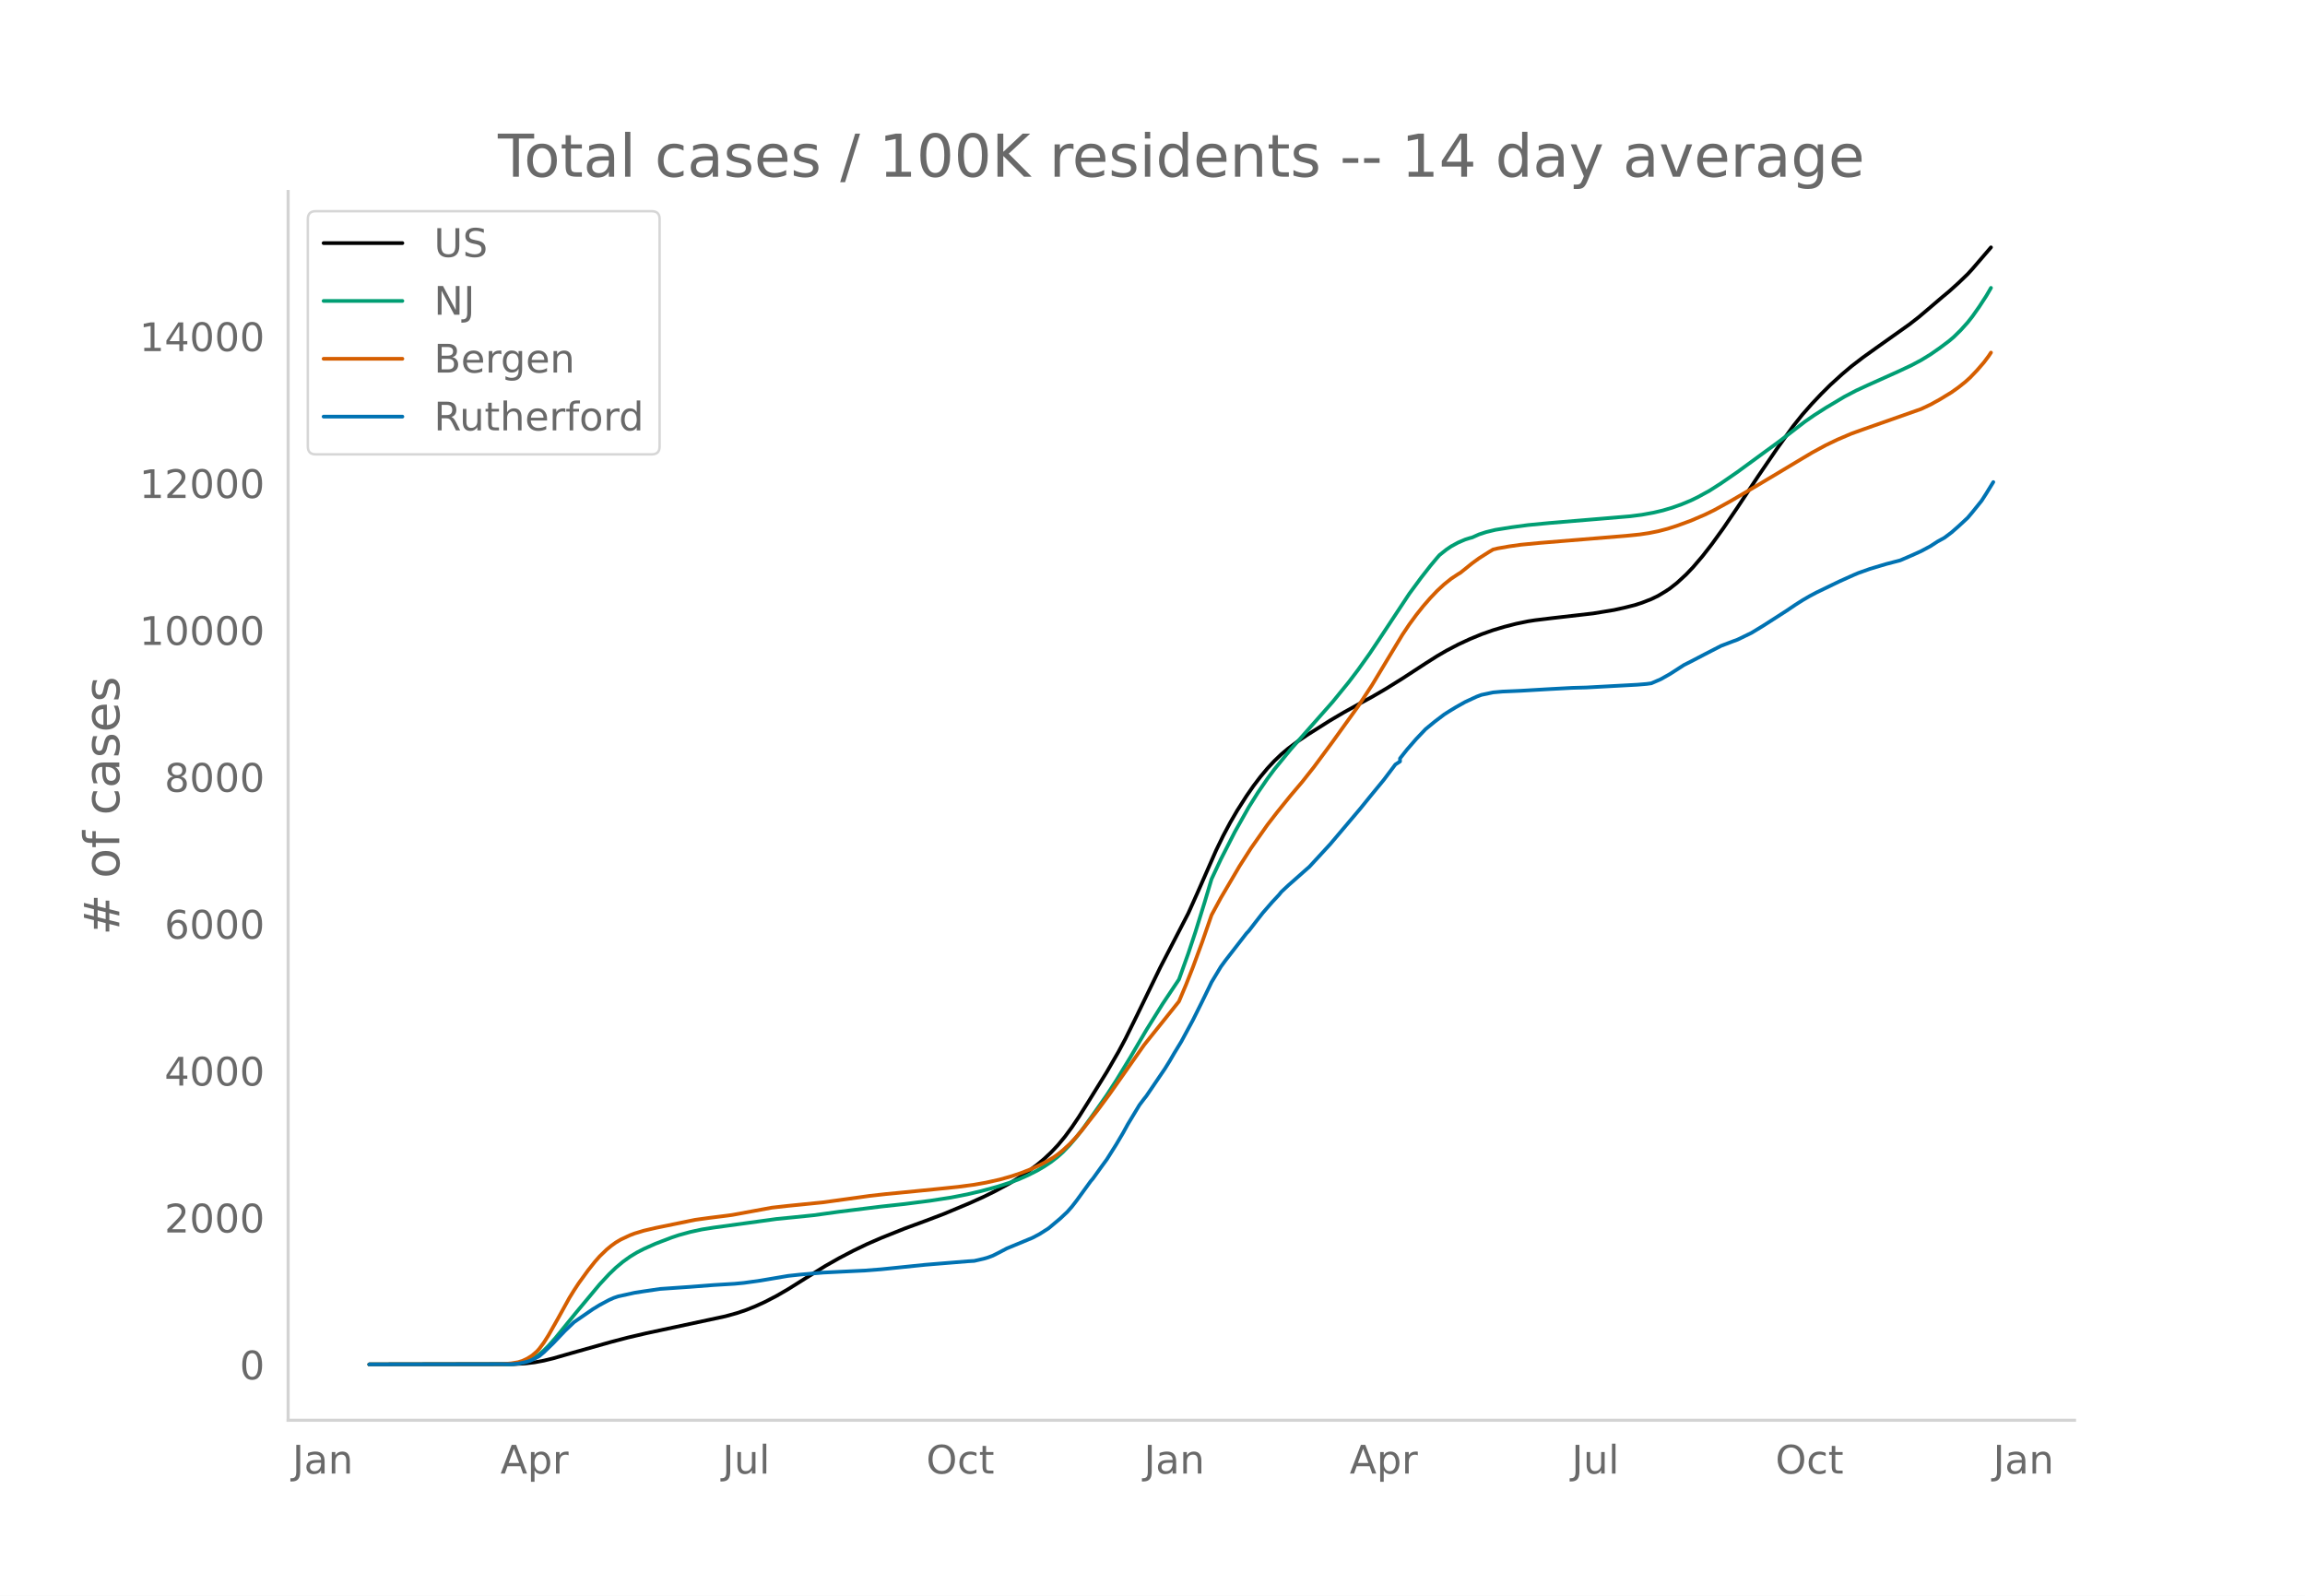
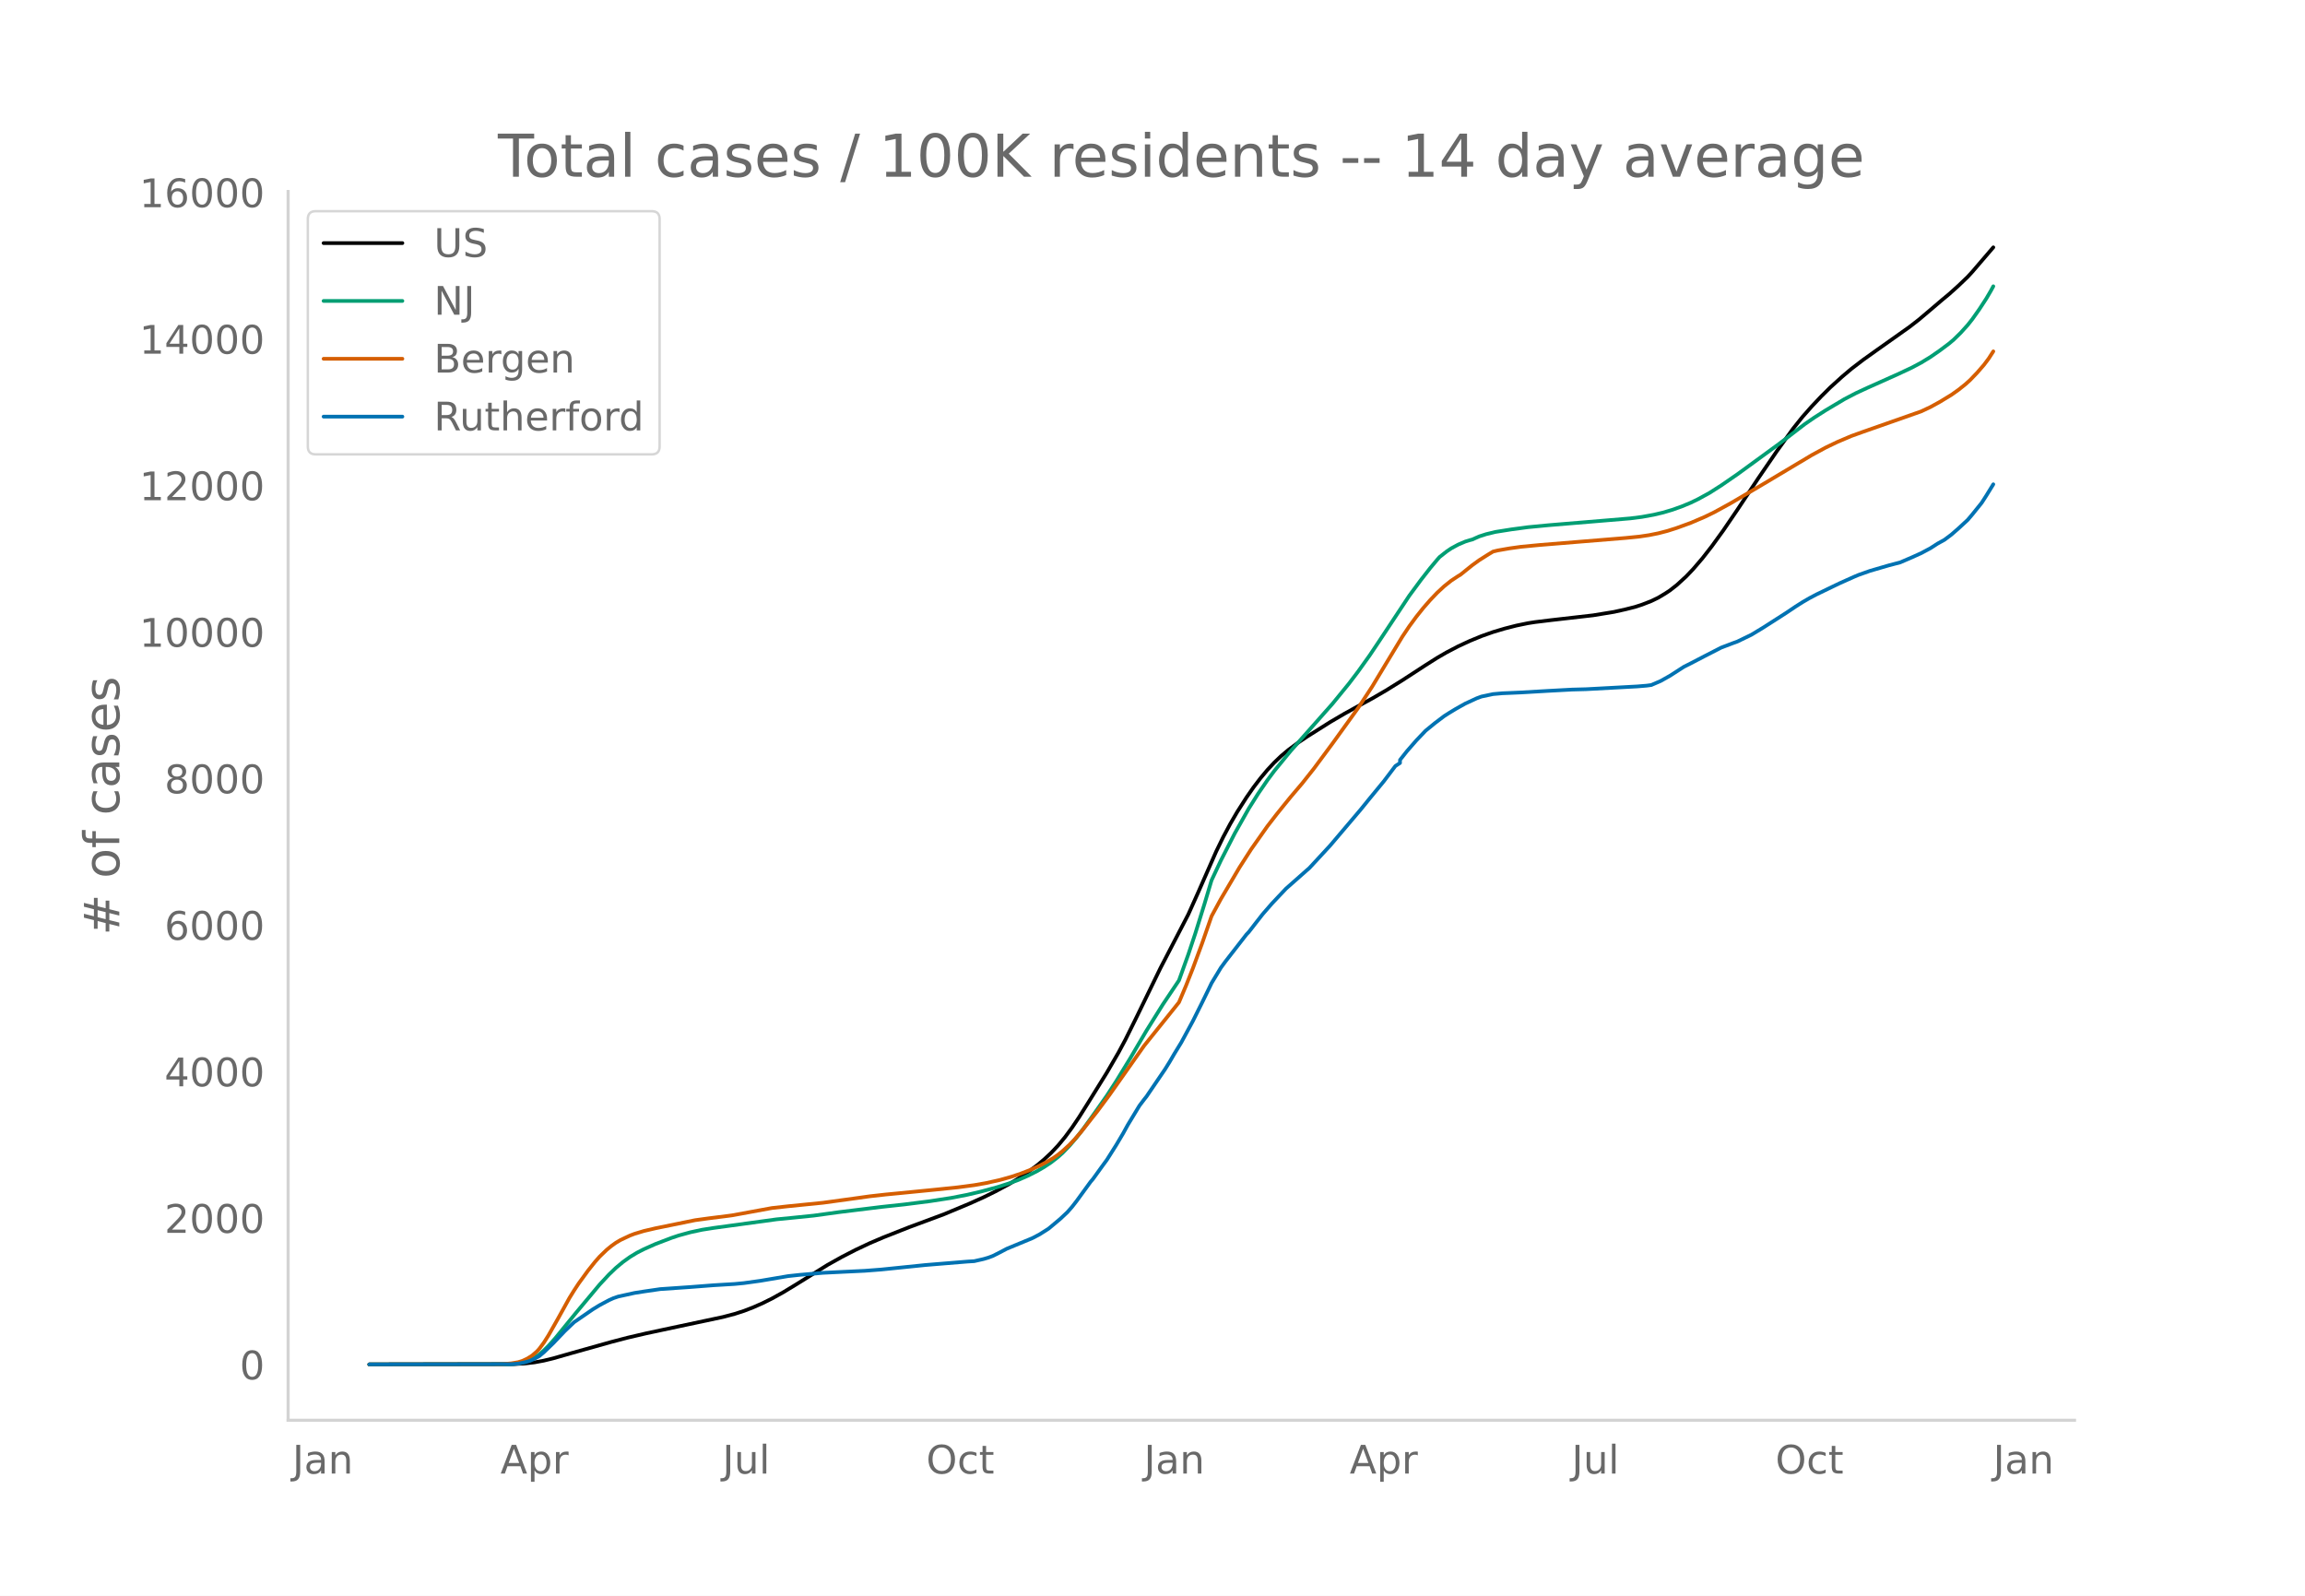
<svg xmlns="http://www.w3.org/2000/svg" xmlns:xlink="http://www.w3.org/1999/xlink" height="864" viewBox="0 0 936 648" width="1248">
  <defs>
    <style>*{stroke-linecap:butt;stroke-linejoin:round}</style>
  </defs>
  <g id="figure_1">
    <path d="M0 648h936V0H0z" style="fill:#fff" id="patch_1" />
    <g id="axes_1">
      <path d="M117 576.72h725.4V77.76H117z" style="fill:none" id="patch_2" />
-       <path clip-path="url(#pc8bd823b6a)" d="m149.973 554.04 58.576-.106 4.724-.276 3.779-.447 3.779-.704 3.78-.918 7.557-2.168 16.062-4.523 6.613-1.731 7.558-1.765 12.282-2.633 19.84-4.253 4.725-1.308 3.779-1.276 3.779-1.524 3.779-1.722 4.724-2.448 4.724-2.737 6.613-4.149 8.503-5.284 5.669-3.216 5.668-2.965 5.67-2.731 5.668-2.465 9.448-3.792 8.502-3.12 7.559-2.869 10.392-4.35 5.669-2.556 4.724-2.326 5.668-3.055 3.78-2.285 3.779-2.52 3.779-2.817 2.834-2.375 2.834-2.652 2.835-3.006 2.834-3.437 2.834-3.837 2.835-4.21 3.779-6.017 7.558-12.216 4.724-8.157 2.834-5.309 4.724-9.567 9.448-19.465 11.337-21.897 3.78-8.431 7.558-17.216 2.834-5.834 2.834-5.323 2.835-4.883 3.779-5.92 2.834-4.086 2.834-3.73 2.835-3.4 2.834-3.051 2.834-2.703 2.835-2.38 3.779-2.825 3.779-2.562 9.448-5.972 5.668-3.334 6.614-3.67 4.724-2.57 5.668-3.305 6.614-4.123 9.448-6.161 4.724-3 3.779-2.192 4.723-2.476 4.724-2.196 4.724-1.949 4.724-1.673 4.724-1.412 4.724-1.21 4.724-.976 2.834-.445 6.614-.807 17.006-1.951 8.503-1.394 4.723-1.058 3.78-.959 2.834-.922 3.779-1.47 2.834-1.377 2.835-1.703 1.89-1.249 2.834-2.228 3.779-3.469 2.834-2.983 3.78-4.424 3.778-4.853 4.724-6.535 5.669-8.347 8.503-12.839 7.558-11.058 6.613-9.196 3.78-4.735 3.779-4.285 3.779-4 3.779-3.756 4.724-4.293 3.779-3.2 4.724-3.628 5.668-4.058 13.227-9.395 3.78-2.947 4.723-4.008 4.724-4.036 2.835-2.355 3.779-3.408 3.779-3.632 1.89-2.065 7.557-8.785h0" style="fill:none;stroke:#000;stroke-linecap:round;stroke-width:1.5" id="line2d_1" />
-       <path clip-path="url(#pc8bd823b6a)" d="m149.973 554.04 56.686-.1 2.835-.2 1.89-.27 1.889-.476 1.89-.713 1.889-.966 1.89-1.291 1.889-1.64 1.89-1.895 2.834-3.189 4.724-5.812 3.779-4.638 9.448-11.324 3.779-4.072 2.834-2.727 2.834-2.362 2.835-2.042 2.834-1.728 2.834-1.457 4.724-2.112 6.614-2.528 2.834-.948 4.724-1.299 4.724-1.019 4.724-.746 25.509-3.5 6.613-.649 8.503-.867 10.393-1.433 17.006-2.096 9.448-1.025 10.392-1.326 8.503-1.313 6.613-1.29 5.67-1.336 6.613-1.794 4.723-1.53 3.78-1.398 3.779-1.667 3.779-1.9 2.834-1.65 2.834-1.88 2.835-2.208 1.89-1.697 2.834-2.947 2.834-3.33 2.834-3.69 4.724-6.595 4.724-6.742 3.78-5.836 5.668-9.3 6.613-11.27 6.614-10.614 6.613-9.898 3.78-10.548 2.834-8.513 3.779-12.187 2.834-9.499 3.78-8.047 5.668-11.096 5.669-10.07 3.779-6.016 3.779-5.513 2.834-3.816 6.614-8.089 17.006-19.243 6.613-8.122 3.78-4.986 4.723-6.618 3.78-5.661 12.281-18.592 4.724-6.418 3.78-4.849 2.834-3.388.944-1.065 2.835-2.246 1.89-1.281 2.833-1.54 2.835-1.215 1.89-.596.944-.24 2.834-1.265 2.835-.922 3.779-.919 6.613-1.049 6.614-.886 8.503-.817 22.674-1.888 10.393-.875 4.724-.607 4.724-.862 3.779-.891 3.779-1.12 3.78-1.346 3.778-1.57 2.835-1.378 4.723-2.589 4.724-3.022 6.614-4.566 17.006-12.438 10.392-8.004 3.78-2.616 4.723-3.018 7.559-4.51 4.723-2.472 4.724-2.192 12.282-5.51 5.67-2.669 3.778-2.014 3.78-2.315 3.778-2.628 3.78-2.838 1.89-1.604 2.833-2.788 2.835-3.15 1.89-2.397 2.834-4.024 2.834-4.356 1.89-3.239h0" style="fill:none;stroke:#009e73;stroke-linecap:round;stroke-width:1.5" id="line2d_2" />
-       <path clip-path="url(#pc8bd823b6a)" d="m149.973 554.04 53.852-.093 3.78-.33 2.833-.481 1.89-.613 1.89-.901 1.89-1.2 1.889-1.636.944-1.034 1.89-2.543 1.89-2.99 3.779-6.66 4.724-8.547 1.89-3.063 1.889-2.88 3.779-5.204 2.834-3.558 1.89-2.153 2.834-2.738 1.89-1.558 1.89-1.357 1.889-1.121 3.779-1.781 1.89-.725 3.778-1.14 4.724-1.107 16.062-3.291 5.668-.78 7.558-.95 1.89-.262 16.061-2.952 6.614-.735 14.171-1.424 14.172-1.955 4.724-.665 6.613-.741 4.724-.454 15.117-1.494 9.447-.976 6.614-.882 4.724-.833 5.668-1.265 4.724-1.331 3.78-1.27 3.778-1.47 3.78-1.72 2.834-1.47 2.834-1.687 1.89-1.337 1.89-1.523 2.834-2.602 1.89-1.978 2.834-3.265 6.613-8.448 4.724-6.378 14.172-20.147 10.392-12.977 3.78-4.735 2.834-6.726 2.834-7.175 3.779-10.268 3.78-10.898 3.778-6.971 7.558-12.85 4.724-7.385 6.614-9.4 3.779-4.903 2.834-3.53 2.835-3.496 4.723-5.576 4.724-5.986 7.559-10.22 10.392-14.438 5.669-8.648 5.668-9.42 6.614-10.958 2.834-4.243 2.835-3.867 2.834-3.564 2.834-3.257 2.835-2.972 2.834-2.63 2.834-2.268 2.834-1.875.945-.564 4.724-3.808 2.834-2.066 3.78-2.394 1.89-1.133 1.889-.46 4.724-.832 4.723-.66 7.559-.725 34.956-2.866 5.67-.573 3.778-.564 3.78-.757 3.778-.981 3.78-1.211 5.668-2.074 5.669-2.432 3.779-1.843 6.613-3.632 11.338-6.674 11.337-6.775 10.393-6.223 5.668-3.077 4.724-2.271 5.669-2.42 4.724-1.702 23.62-8.314 3.778-1.781 3.78-2.087 4.723-2.88 2.835-2.015 2.834-2.257 1.89-1.708 2.834-2.957 2.834-3.274 1.89-2.526.944-1.417h0" style="fill:none;stroke:#d55e00;stroke-linecap:round;stroke-width:1.5" id="line2d_3" />
-       <path clip-path="url(#pc8bd823b6a)" d="m149.973 554.04 57.631-.105 2.834-.21 2.835-.581 1.89-.547 1.889-.873 1.89-1.024 1.889-1.583 3.78-3.655 4.723-4.982 3.78-3.608 7.557-5.214 2.835-1.734 3.779-2.025 1.89-.85 1.889-.64 6.613-1.455 3.78-.594 6.613-.966 12.282-.85 9.448-.733 8.503-.512 3.779-.36 6.613-.92 11.338-1.92 4.724-.513 9.447-.826 8.503-.42 8.503-.406 6.614-.513 6.613-.675 11.337-1.164 17.006-1.396 2.835-.175 3.779-.861 1.89-.559 1.889-.71 2.834-1.431 2.835-1.502 10.392-4.306 2.835-1.49 2.834-1.793.945-.616 4.724-3.97 2.834-2.665 1.89-2.153 1.889-2.433 5.669-7.81.944-1.105 3.78-5.25 1.89-2.583 3.778-5.994 2.835-4.796 1.89-3.445 4.723-7.821 1.89-2.503.944-1.187 7.559-11.127 1.89-3.05 1.889-3.247 2.834-4.644 4.724-8.752 3.779-7.59 2.834-5.819.945-1.978 3.78-6.262 1.889-2.584 8.503-10.964.945-.99 2.834-3.666 2.834-3.631 3.78-4.353 2.834-3.038.944-1.176 2.835-2.653 7.558-6.681.945-.815 8.503-9.218 10.392-12.28 1.89-2.234 3.779-4.667 5.669-6.902 4.724-6.262 1.89-1.234v-1.245l2.833-3.585 3.78-4.342 3.779-3.968 3.779-3.096 3.779-2.864 1.89-1.21 2.834-1.723 3.779-2.13 4.724-2.188 1.89-.698 4.723-1.001 3.78-.338 2.834-.116 4.723-.21 11.338-.663 9.448-.512 5.668-.151 20.785-1.13 3.78-.314 1.889-.256 3.78-1.63 3.778-2.13 5.669-3.654 2.834-1.431 5.669-2.957 6.613-3.41 4.724-1.804 1.89-.687 5.668-2.747 4.724-2.863 9.448-6.064 3.78-2.549 2.834-1.804 2.834-1.653 2.834-1.501 6.614-3.2 2.834-1.363 5.669-2.549 1.89-.803 4.723-1.676 6.614-1.978 5.668-1.479 4.724-2.036 3.78-1.711 3.778-2.026 2.835-1.839 2.834-1.57 2.834-2.13 2.835-2.48 3.779-3.503 1.89-2.235 3.778-4.702 1.89-2.945 2.834-4.609h0" style="fill:none;stroke:#0072b2;stroke-linecap:round;stroke-width:1.5" id="line2d_4" />
+       <path clip-path="url(#p169f6a95e0)" d="m149.973 554.04 58.576-.105 4.724-.276 3.779-.446 3.779-.702 3.78-.916 7.557-2.163 16.062-4.51 6.613-1.728 7.558-1.76 13.227-2.824 17.95-3.816 4.725-1.25 3.779-1.216 3.779-1.461 3.78-1.669 3.778-1.875 4.724-2.624 4.724-2.865 13.227-8.218 5.669-3.166 5.668-2.919 5.669-2.678 5.669-2.42 10.392-4.103 14.172-5.266 10.392-4.34 5.669-2.548 4.724-2.32 5.668-3.048 3.78-2.28 3.779-2.514 3.779-2.808 2.834-2.37 2.834-2.645 2.835-2.999 2.834-3.428 2.834-3.827 2.835-4.2 3.779-6.001 7.558-12.185 4.724-8.137 2.834-5.295 4.724-9.543 9.448-19.417 11.337-21.842 3.78-8.41 7.558-17.171 2.834-5.82 2.834-5.309 2.835-4.871 3.779-5.905 2.834-4.076 2.834-3.72 2.835-3.391 2.834-3.044 2.834-2.696 2.835-2.375 3.779-2.817 3.779-2.556 9.448-5.957 5.668-3.325 6.614-3.662 4.724-2.563 5.668-3.296 6.614-4.112 9.448-6.147 4.724-2.992 3.779-2.186 4.723-2.47 4.724-2.19 4.724-1.944 4.724-1.669 4.724-1.408 4.724-1.208 4.724-.973 2.834-.444 6.614-.805 17.006-1.946 8.503-1.39 4.723-1.056 3.78-.956 2.834-.92 3.779-1.466 2.834-1.374 2.835-1.699 1.89-1.245 2.834-2.223 3.779-3.46 2.834-2.976 3.78-4.412 3.778-4.84 4.724-6.52 5.669-8.326 8.503-12.806 7.558-11.03 6.613-9.174 3.78-4.722 3.779-4.274 3.779-3.99 3.779-3.747 4.724-4.282 3.779-3.192 4.724-3.619 5.668-4.047 13.227-9.372 3.78-2.94 4.723-3.997 4.724-4.026 2.835-2.35 3.779-3.398 3.779-3.623 1.89-2.06 8.502-9.907h0" style="fill:none;stroke:#000;stroke-linecap:round;stroke-width:1.5" id="line2d_1" />
+       <path clip-path="url(#p169f6a95e0)" d="m149.973 554.04 56.686-.1 2.835-.2 1.89-.269 1.889-.474 1.89-.712 1.889-.963 1.89-1.288 1.889-1.636 1.89-1.89 2.834-3.18 4.724-5.798 3.779-4.627 9.448-11.295 3.779-4.062 2.834-2.72 2.834-2.356 2.835-2.037 2.834-1.724 2.834-1.453 4.724-2.106 6.614-2.522 2.834-.946 4.724-1.295 4.724-1.017 4.724-.744 25.509-3.492 6.613-.646 8.503-.865 10.393-1.43 17.006-2.09 9.448-1.023 10.392-1.322 8.503-1.31 6.613-1.287 5.67-1.333 6.613-1.789 4.723-1.525 3.78-1.395 3.779-1.663 3.779-1.895 2.834-1.647 2.834-1.875 2.835-2.203 1.89-1.692 2.834-2.94 2.834-3.321 2.834-3.68 4.724-6.58 4.724-6.724 3.78-5.821 5.668-9.277 6.613-11.241 6.614-10.587 6.613-9.874 3.78-10.521 2.834-8.491 3.779-12.157 2.834-9.475 3.78-8.027 5.668-11.067 5.669-10.046 3.779-6 3.779-5.499 2.834-3.807 6.614-8.068 17.006-19.194 6.613-8.102 3.78-4.973 4.723-6.602 3.78-5.647 12.281-18.545 4.724-6.401 3.78-4.837 2.834-3.38.944-1.062 2.835-2.24 1.89-1.278 2.833-1.537 2.835-1.212 1.89-.594.944-.24 2.834-1.261 2.835-.92 3.779-.916 6.613-1.047 6.614-.884 8.503-.814 22.674-1.884 10.393-.872 4.724-.606 4.724-.86 3.779-.889 3.779-1.117 3.78-1.342 3.778-1.567 2.835-1.374 4.723-2.582 4.724-3.014 6.614-4.555 17.006-12.407 10.392-7.984 3.78-2.61 4.723-3.01 7.559-4.499 4.723-2.465 4.724-2.186 12.282-5.497 5.67-2.662 3.778-2.008 3.78-2.31 3.778-2.62 3.78-2.832 1.89-1.6 2.833-2.781 2.835-3.141 1.89-2.392 2.834-4.014 2.834-4.344 1.89-3.231.944-1.747h0" style="fill:none;stroke:#009e73;stroke-linecap:round;stroke-width:1.5" id="line2d_2" />
+       <path clip-path="url(#p169f6a95e0)" d="m149.973 554.04 53.852-.093 3.78-.33 2.833-.48 1.89-.61 1.89-.9 1.89-1.195 1.889-1.633.944-1.031 1.89-2.537 1.89-2.983 3.779-6.642 4.724-8.526 1.89-3.055 1.889-2.872 3.779-5.192 2.834-3.549 1.89-2.148 2.834-2.73 1.89-1.554 1.89-1.354 1.889-1.118 3.779-1.777 1.89-.723 3.778-1.138 4.724-1.104 16.062-3.282 5.668-.778 7.558-.948 1.89-.26 16.061-2.946 6.614-.733 14.171-1.42 14.172-1.95 4.724-.664 6.613-.739 4.724-.452 15.117-1.49 9.447-.975 6.614-.88 4.724-.83 5.668-1.262 4.724-1.328 3.78-1.267 3.778-1.465 3.78-1.717 2.834-1.466 2.834-1.683 1.89-1.333 1.89-1.519 2.834-2.595 1.89-1.974 2.834-3.256 6.613-8.427 4.724-6.362 14.172-20.096 10.392-12.944 3.78-4.724 2.834-6.708 2.834-7.157 3.779-10.242 3.78-10.87 3.778-6.955 7.558-12.816 4.724-7.368 6.614-9.376 3.779-4.89 2.834-3.52 2.835-3.489 4.723-5.562 4.724-5.97 7.559-10.195 10.392-14.4 5.669-8.627 5.668-9.396 6.614-10.931 2.834-4.232 2.835-3.857 2.834-3.555 2.834-3.25 2.835-2.964 2.834-2.624 2.834-2.261 2.834-1.87.945-.564 4.724-3.798 2.834-2.06 3.78-2.389 1.89-1.13 1.889-.458 4.724-.83 4.723-.658 7.559-.724 34.956-2.859 5.67-.571 3.778-.563 3.78-.755 3.778-.978 3.78-1.209 5.668-2.068 5.669-2.426 3.779-1.839 6.613-3.622 11.338-6.657L725.342 191l10.393-6.207 5.668-3.07 4.724-2.265 5.669-2.413 4.724-1.699 23.62-8.293 3.778-1.776 3.78-2.082 4.723-2.872 2.835-2.01 2.834-2.252 1.89-1.704 2.834-2.95 2.834-3.265 1.89-2.52 1.89-2.943h0" style="fill:none;stroke:#d55e00;stroke-linecap:round;stroke-width:1.5" id="line2d_3" />
+       <path clip-path="url(#p169f6a95e0)" d="m149.973 554.04 57.631-.104 2.834-.21 2.835-.58 1.89-.546 1.889-.87 1.89-1.022 1.889-1.579 3.78-3.645 4.723-4.97 3.78-3.598 7.557-5.202 2.835-1.73 3.779-2.02 1.89-.847 1.889-.639 6.613-1.45 3.78-.593 6.613-.964 12.282-.847 9.448-.731 8.503-.511 3.779-.36 6.613-.917 11.338-1.916 4.724-.51 9.447-.825 8.503-.418 8.503-.406 6.614-.511 6.613-.674 11.337-1.16 17.006-1.394 2.835-.174 3.779-.859 1.89-.557 1.889-.708 2.834-1.428 2.835-1.498 10.392-4.296 2.835-1.486 2.834-1.788.945-.615 4.724-3.959 2.834-2.659 1.89-2.147 1.889-2.427 5.669-7.79.944-1.103 3.78-5.236 1.89-2.577 3.778-5.98 2.835-4.783 1.89-3.436 4.723-7.802 1.89-2.496.944-1.184 7.559-11.099 1.89-3.042 1.889-3.239 2.834-4.632 4.724-8.73 3.779-7.57 2.834-5.805.945-1.974 3.78-6.246 1.889-2.577 8.503-10.937.945-.987 2.834-3.657 2.834-3.622 3.78-4.342 5.668-6.002 8.503-7.512.945-.812 8.503-9.195 10.392-12.249 1.89-2.229 3.779-4.655 5.669-6.885 4.724-6.246 1.89-1.23v-1.243l2.833-3.576 3.78-4.33 3.779-3.959 3.779-3.088 3.779-2.856 1.89-1.208 2.834-1.718 3.779-2.124 4.724-2.183 1.89-.697 4.723-.998 3.78-.337 2.834-.116 4.723-.209 11.338-.662 9.448-.51 5.668-.151 20.785-1.126 3.78-.314 1.889-.255 3.78-1.626 3.778-2.124 5.669-3.646 2.834-1.428 5.669-2.949 6.613-3.401 4.724-1.8 1.89-.685 5.668-2.74 4.724-2.856 9.448-6.048 3.78-2.543 2.834-1.8 2.834-1.648 2.834-1.498 6.614-3.192 2.834-1.359 5.669-2.542 1.89-.801 4.723-1.672 7.558-2.206 4.724-1.242 4.724-2.032 3.78-1.707 3.778-2.02 2.835-1.834 2.834-1.567 2.834-2.125 2.835-2.473 3.779-3.494 1.89-2.23 3.778-4.69 1.89-2.937 2.834-4.598h0" style="fill:none;stroke:#0072b2;stroke-linecap:round;stroke-width:1.5" id="line2d_4" />
      <path d="M117 576.72V77.76" style="fill:none;stroke:#d3d3d3;stroke-linecap:square;stroke-linejoin:miter;stroke-width:1.25" id="patch_3" />
      <path d="M117 576.72h725.4" style="fill:none;stroke:#d3d3d3;stroke-linecap:square;stroke-linejoin:miter;stroke-width:1.25" id="patch_4" />
      <g id="matplotlib.axis_1">
        <g id="xtick_1">
          <g style="fill:#696969" transform="matrix(.16 0 0 -.16 118.745 598.378)" id="text_1">
            <defs>
              <path d="M9.813 72.906h9.859V5.078q0-13.187-5-19.14-5-5.954-16.094-5.954h-3.75v8.297h3.078q6.531 0 9.219 3.672Q9.813-4.39 9.813 5.078z" id="DejaVuSans-74" />
              <path d="M34.281 27.484q-10.89 0-15.093-2.484-4.204-2.484-4.204-8.5 0-4.781 3.157-7.594 3.156-2.797 8.562-2.797 7.485 0 12 5.297 4.516 5.297 4.516 14.078v2zm17.922 3.72V0H43.22v8.297Q40.14 3.328 35.547.953q-4.594-2.375-11.234-2.375-8.391 0-13.36 4.719Q6 8.016 6 15.922q0 9.219 6.172 13.906 6.187 4.688 18.437 4.688h12.61v.89q0 6.203-4.078 9.594-4.078 3.39-11.453 3.39-4.688 0-9.141-1.124-4.438-1.125-8.531-3.375v8.312q4.921 1.906 9.562 2.844 4.64.953 9.031.953 11.875 0 17.735-6.156 5.86-6.14 5.86-18.64z" id="DejaVuSans-97" />
              <path d="M54.89 33.016V0h-8.984v32.719q0 7.765-3.031 11.61-3.031 3.858-9.078 3.858-7.281 0-11.484-4.64-4.204-4.625-4.204-12.64V0H9.08v54.688h9.03v-8.5q3.235 4.937 7.594 7.374Q30.078 56 35.797 56q9.422 0 14.25-5.828 4.844-5.828 4.844-17.156z" id="DejaVuSans-110" />
            </defs>
            <use xlink:href="#DejaVuSans-74" />
            <use x="29.492" xlink:href="#DejaVuSans-97" />
            <use x="90.771" xlink:href="#DejaVuSans-110" />
          </g>
        </g>
        <g id="xtick_2">
          <g style="fill:#696969" transform="matrix(.16 0 0 -.16 203.212 598.378)" id="text_2">
            <defs>
              <path d="M34.188 63.188 20.797 26.906h26.812zm-5.579 9.718h11.188L67.578 0h-10.25l-6.64 18.703h-32.86L11.188 0H.78z" id="DejaVuSans-65" />
              <path d="M18.11 8.203v-29H9.077v75.484h9.031v-8.296q2.844 4.875 7.157 7.234Q29.594 56 35.594 56q9.968 0 16.187-7.906 6.235-7.907 6.235-20.797T51.78 6.484q-6.218-7.906-16.187-7.906-6 0-10.328 2.375-4.313 2.375-7.157 7.25zm30.578 19.094q0 9.906-4.079 15.547-4.078 5.64-11.203 5.64-7.14 0-11.218-5.64-4.079-5.64-4.079-15.547 0-9.906 4.078-15.547 4.079-5.64 11.22-5.64 7.124 0 11.202 5.64t4.078 15.547z" id="DejaVuSans-112" />
              <path d="M41.11 46.297q-1.516.875-3.297 1.281Q36.03 48 33.89 48q-7.625 0-11.703-4.953-4.079-4.953-4.079-14.234V0H9.08v54.688h9.03v-8.5q2.844 4.984 7.375 7.39Q30.031 56 36.531 56q.922 0 2.047-.125 1.125-.11 2.484-.36z" id="DejaVuSans-114" />
            </defs>
            <use xlink:href="#DejaVuSans-65" />
            <use x="68.408" xlink:href="#DejaVuSans-112" />
            <use x="131.885" xlink:href="#DejaVuSans-114" />
          </g>
        </g>
        <g id="xtick_3">
          <g style="fill:#696969" transform="matrix(.16 0 0 -.16 293.374 598.378)" id="text_3">
            <defs>
              <path d="M8.5 21.578v33.11h8.984V21.922q0-7.766 3.016-11.656 3.031-3.875 9.094-3.875 7.265 0 11.484 4.64 4.234 4.64 4.234 12.656v31h8.985V0h-8.984v8.406Q42.047 3.422 37.718 1q-4.313-2.422-10.032-2.422-9.421 0-14.312 5.86Q8.5 10.296 8.5 21.578zM31.11 56z" id="DejaVuSans-117" />
              <path d="M9.422 75.984h8.984V0H9.422z" id="DejaVuSans-108" />
            </defs>
            <use xlink:href="#DejaVuSans-74" />
            <use x="29.492" xlink:href="#DejaVuSans-117" />
            <use x="92.871" xlink:href="#DejaVuSans-108" />
          </g>
        </g>
        <g id="xtick_4">
          <g style="fill:#696969" transform="matrix(.16 0 0 -.16 376.114 598.378)" id="text_4">
            <defs>
              <path d="M39.406 66.219q-10.75 0-17.078-8.016-6.312-8-6.312-21.828 0-13.766 6.312-21.781 6.328-8 17.078-8 10.735 0 17.016 8 6.281 8.015 6.281 21.781 0 13.828-6.281 21.828-6.281 8.016-17.016 8.016zm0 8q15.328 0 24.5-10.281 9.188-10.282 9.188-27.563 0-17.234-9.188-27.516-9.172-10.28-24.5-10.28-15.375 0-24.593 10.25-9.204 10.265-9.204 27.546t9.204 27.563q9.218 10.28 24.593 10.28z" id="DejaVuSans-79" />
              <path d="M48.781 52.594v-8.407q-3.812 2.11-7.64 3.157-3.828 1.047-7.735 1.047-8.75 0-13.593-5.547-4.829-5.532-4.829-15.547 0-10.016 4.829-15.563 4.843-5.53 13.593-5.53 3.907 0 7.735 1.046 3.828 1.047 7.64 3.156V2.094Q45.016.344 40.984-.531q-4.015-.89-8.562-.89-12.36 0-19.64 7.765-7.266 7.765-7.266 20.953 0 13.375 7.343 21.031Q20.22 56 33.016 56q4.14 0 8.093-.86 3.953-.843 7.672-2.546z" id="DejaVuSans-99" />
              <path d="M18.313 70.219V54.688h18.5v-6.985h-18.5V18.016q0-6.688 1.828-8.594 1.828-1.906 7.453-1.906h9.218V0h-9.218q-10.407 0-14.36 3.875-3.953 3.89-3.953 14.14v29.688H2.687v6.984h6.594V70.22z" id="DejaVuSans-116" />
            </defs>
            <use xlink:href="#DejaVuSans-79" />
            <use x="78.711" xlink:href="#DejaVuSans-99" />
            <use x="133.691" xlink:href="#DejaVuSans-116" />
          </g>
        </g>
        <g id="xtick_5">
          <g style="fill:#696969" transform="matrix(.16 0 0 -.16 464.533 598.378)" id="text_5">
            <use xlink:href="#DejaVuSans-74" />
            <use x="29.492" xlink:href="#DejaVuSans-97" />
            <use x="90.771" xlink:href="#DejaVuSans-110" />
          </g>
        </g>
        <g id="xtick_6">
          <g style="fill:#696969" transform="matrix(.16 0 0 -.16 548.056 598.378)" id="text_6">
            <use xlink:href="#DejaVuSans-65" />
            <use x="68.408" xlink:href="#DejaVuSans-112" />
            <use x="131.885" xlink:href="#DejaVuSans-114" />
          </g>
        </g>
        <g id="xtick_7">
          <g style="fill:#696969" transform="matrix(.16 0 0 -.16 638.218 598.378)" id="text_7">
            <use xlink:href="#DejaVuSans-74" />
            <use x="29.492" xlink:href="#DejaVuSans-117" />
            <use x="92.871" xlink:href="#DejaVuSans-108" />
          </g>
        </g>
        <g id="xtick_8">
          <g style="fill:#696969" transform="matrix(.16 0 0 -.16 720.957 598.378)" id="text_8">
            <use xlink:href="#DejaVuSans-79" />
            <use x="78.711" xlink:href="#DejaVuSans-99" />
            <use x="133.691" xlink:href="#DejaVuSans-116" />
          </g>
        </g>
        <g id="xtick_9">
          <g style="fill:#696969" transform="matrix(.16 0 0 -.16 809.377 598.378)" id="text_9">
            <use xlink:href="#DejaVuSans-74" />
            <use x="29.492" xlink:href="#DejaVuSans-97" />
            <use x="90.771" xlink:href="#DejaVuSans-110" />
          </g>
        </g>
      </g>
      <g id="matplotlib.axis_2">
        <g id="ytick_1">
          <g style="fill:#696969" transform="matrix(.16 0 0 -.16 97.32 560.119)" id="text_10">
            <defs>
              <path d="M31.781 66.406q-7.61 0-11.453-7.5Q16.5 51.422 16.5 36.375q0-14.984 3.828-22.484 3.844-7.5 11.453-7.5 7.672 0 11.5 7.5 3.844 7.5 3.844 22.484 0 15.047-3.844 22.531-3.828 7.5-11.5 7.5zm0 7.813q12.266 0 18.735-9.703 6.468-9.688 6.468-28.141 0-18.406-6.468-28.11-6.47-9.687-18.735-9.687-12.25 0-18.718 9.688-6.47 9.703-6.47 28.109 0 18.453 6.47 28.14Q19.53 74.22 31.78 74.22z" id="DejaVuSans-48" />
            </defs>
            <use xlink:href="#DejaVuSans-48" />
          </g>
        </g>
        <g id="ytick_2">
-           <g style="fill:#696969" transform="matrix(.16 0 0 -.16 66.78 500.47)" id="text_11">
+           <g style="fill:#696969" transform="matrix(.16 0 0 -.16 66.78 500.62)" id="text_11">
            <defs>
              <path d="M19.188 8.297h34.421V0H7.33v8.297q5.609 5.812 15.296 15.594 9.703 9.797 12.188 12.64 4.734 5.313 6.609 9 1.89 3.688 1.89 7.25 0 5.813-4.078 9.469-4.078 3.672-10.625 3.672-4.64 0-9.797-1.61-5.14-1.609-11-4.89v9.969Q13.767 71.78 18.938 73q5.188 1.219 9.485 1.219 11.328 0 18.062-5.672 6.735-5.656 6.735-15.125 0-4.5-1.688-8.531-1.672-4.016-6.125-9.485-1.218-1.422-7.765-8.187-6.532-6.766-18.453-18.922z" id="DejaVuSans-50" />
            </defs>
            <use xlink:href="#DejaVuSans-50" />
            <use x="63.623" xlink:href="#DejaVuSans-48" />
            <use x="127.246" xlink:href="#DejaVuSans-48" />
            <use x="190.869" xlink:href="#DejaVuSans-48" />
          </g>
        </g>
        <g id="ytick_3">
-           <g style="fill:#696969" transform="matrix(.16 0 0 -.16 66.78 440.821)" id="text_12">
+           <g style="fill:#696969" transform="matrix(.16 0 0 -.16 66.78 441.122)" id="text_12">
            <defs>
              <path d="M37.797 64.313 12.89 25.39h24.906zm-2.594 8.593H47.61V25.391h10.407v-8.203H47.609V0h-9.812v17.188H4.89v9.515z" id="DejaVuSans-52" />
            </defs>
            <use xlink:href="#DejaVuSans-52" />
            <use x="63.623" xlink:href="#DejaVuSans-48" />
            <use x="127.246" xlink:href="#DejaVuSans-48" />
            <use x="190.869" xlink:href="#DejaVuSans-48" />
          </g>
        </g>
        <g id="ytick_4">
-           <g style="fill:#696969" transform="matrix(.16 0 0 -.16 66.78 381.173)" id="text_13">
+           <g style="fill:#696969" transform="matrix(.16 0 0 -.16 66.78 381.624)" id="text_13">
            <defs>
              <path d="M33.016 40.375q-6.641 0-10.532-4.547-3.875-4.531-3.875-12.437 0-7.86 3.875-12.438 3.891-4.562 10.532-4.562 6.64 0 10.515 4.562 3.875 4.578 3.875 12.438 0 7.906-3.875 12.437-3.875 4.547-10.515 4.547zm19.578 30.922v-8.984q-3.719 1.75-7.5 2.671-3.782.938-7.5.938-9.766 0-14.922-6.594-5.14-6.594-5.875-19.922 2.875 4.25 7.219 6.516 4.359 2.266 9.578 2.266 10.984 0 17.36-6.672 6.374-6.657 6.374-18.125 0-11.235-6.64-18.032-6.641-6.78-17.672-6.78-12.657 0-19.344 9.687-6.688 9.703-6.688 28.109 0 17.281 8.204 27.563 8.203 10.28 22.015 10.28 3.719 0 7.5-.734t7.89-2.187z" id="DejaVuSans-54" />
            </defs>
            <use xlink:href="#DejaVuSans-54" />
            <use x="63.623" xlink:href="#DejaVuSans-48" />
            <use x="127.246" xlink:href="#DejaVuSans-48" />
            <use x="190.869" xlink:href="#DejaVuSans-48" />
          </g>
        </g>
        <g id="ytick_5">
-           <g style="fill:#696969" transform="matrix(.16 0 0 -.16 66.78 321.524)" id="text_14">
+           <g style="fill:#696969" transform="matrix(.16 0 0 -.16 66.78 322.126)" id="text_14">
            <defs>
              <path d="M31.781 34.625q-7.031 0-11.062-3.766-4.016-3.765-4.016-10.343 0-6.594 4.016-10.36Q24.75 6.391 31.78 6.391q7.032 0 11.078 3.78 4.063 3.798 4.063 10.345 0 6.578-4.031 10.343-4.016 3.766-11.11 3.766zm-9.86 4.188q-6.343 1.562-9.89 5.906Q8.5 49.079 8.5 55.329q0 8.733 6.219 13.812 6.234 5.078 17.062 5.078 10.89 0 17.094-5.078 6.203-5.079 6.203-13.813 0-6.25-3.547-10.61-3.531-4.343-9.828-5.906 7.125-1.656 11.094-6.5 3.984-4.828 3.984-11.796 0-10.61-6.468-16.282-6.47-5.656-18.532-5.656-12.047 0-18.531 5.656-6.469 5.672-6.469 16.282 0 6.968 4 11.797 4.016 4.843 11.14 6.5zM18.314 54.39q0-5.657 3.53-8.828 3.548-3.172 9.938-3.172 6.36 0 9.938 3.172 3.593 3.171 3.593 8.828 0 5.672-3.593 8.843-3.578 3.172-9.938 3.172-6.39 0-9.937-3.172-3.532-3.172-3.532-8.843z" id="DejaVuSans-56" />
            </defs>
            <use xlink:href="#DejaVuSans-56" />
            <use x="63.623" xlink:href="#DejaVuSans-48" />
            <use x="127.246" xlink:href="#DejaVuSans-48" />
            <use x="190.869" xlink:href="#DejaVuSans-48" />
          </g>
        </g>
        <g id="ytick_6">
-           <g style="fill:#696969" transform="matrix(.16 0 0 -.16 56.6 261.876)" id="text_15">
+           <g style="fill:#696969" transform="matrix(.16 0 0 -.16 56.6 262.628)" id="text_15">
            <defs>
              <path d="M12.406 8.297h16.11v55.625l-17.532-3.516v8.985l17.438 3.515h9.86V8.296H54.39V0H12.406z" id="DejaVuSans-49" />
            </defs>
            <use xlink:href="#DejaVuSans-49" />
            <use x="63.623" xlink:href="#DejaVuSans-48" />
            <use x="127.246" xlink:href="#DejaVuSans-48" />
            <use x="190.869" xlink:href="#DejaVuSans-48" />
            <use x="254.492" xlink:href="#DejaVuSans-48" />
          </g>
        </g>
        <g id="ytick_7">
-           <g style="fill:#696969" transform="matrix(.16 0 0 -.16 56.6 202.227)" id="text_16">
+           <g style="fill:#696969" transform="matrix(.16 0 0 -.16 56.6 203.13)" id="text_16">
            <use xlink:href="#DejaVuSans-49" />
            <use x="63.623" xlink:href="#DejaVuSans-50" />
            <use x="127.246" xlink:href="#DejaVuSans-48" />
            <use x="190.869" xlink:href="#DejaVuSans-48" />
            <use x="254.492" xlink:href="#DejaVuSans-48" />
          </g>
        </g>
        <g id="ytick_8">
-           <g style="fill:#696969" transform="matrix(.16 0 0 -.16 56.6 142.578)" id="text_17">
+           <g style="fill:#696969" transform="matrix(.16 0 0 -.16 56.6 143.631)" id="text_17">
            <use xlink:href="#DejaVuSans-49" />
            <use x="63.623" xlink:href="#DejaVuSans-52" />
            <use x="127.246" xlink:href="#DejaVuSans-48" />
            <use x="190.869" xlink:href="#DejaVuSans-48" />
            <use x="254.492" xlink:href="#DejaVuSans-48" />
          </g>
        </g>
-         <g style="fill:#696969" transform="matrix(0 -.2 -.2 0 48.44 379.813)" id="text_18">
+         <g id="ytick_9">
+           <g style="fill:#696969" transform="matrix(.16 0 0 -.16 56.6 84.133)" id="text_18">
+             <use xlink:href="#DejaVuSans-49" />
+             <use x="63.623" xlink:href="#DejaVuSans-54" />
+             <use x="127.246" xlink:href="#DejaVuSans-48" />
+             <use x="190.869" xlink:href="#DejaVuSans-48" />
+             <use x="254.492" xlink:href="#DejaVuSans-48" />
+           </g>
+         </g>
+         <g style="fill:#696969" transform="matrix(0 -.2 -.2 0 48.44 379.813)" id="text_19">
          <defs>
            <path d="M51.125 44H36.922l-4.11-16.313h14.313zm-7.328 27.781-5.078-20.265h14.265L58.11 71.78h7.813L60.89 51.516h15.234V44h-17.14l-4-16.313h15.53V20.22H53.079L48 0h-7.813l5.032 20.219H30.906L25.875 0h-7.86l5.079 20.219H7.719v7.468h17.187L29 44H13.281v7.516h17.625l4.985 20.265z" id="DejaVuSans-35" />
            <path d="M30.61 48.39q-7.22 0-11.422-5.64-4.204-5.64-4.204-15.453 0-9.813 4.172-15.453 4.188-5.64 11.453-5.64 7.188 0 11.375 5.655 4.203 5.672 4.203 15.438 0 9.719-4.203 15.406-4.187 5.688-11.375 5.688zm0 7.61q11.718 0 18.406-7.625 6.703-7.61 6.703-21.078 0-13.422-6.703-21.078-6.688-7.64-18.407-7.64-11.765 0-18.437 7.64-6.656 7.656-6.656 21.078 0 13.469 6.656 21.078Q18.844 56 30.609 56z" id="DejaVuSans-111" />
            <path d="M37.11 75.984V68.5h-8.594q-4.828 0-6.72-1.953-1.874-1.953-1.874-7.031v-4.828h14.797v-6.985H19.922V0H10.89v47.703H2.297v6.984h8.594V58.5q0 9.125 4.25 13.297 4.25 4.187 13.468 4.187z" id="DejaVuSans-102" />
            <path d="M44.281 53.078v-8.5q-3.797 1.953-7.906 2.922-4.094.984-8.5.984-6.688 0-10.031-2.047-3.344-2.046-3.344-6.156 0-3.125 2.39-4.906 2.391-1.781 9.626-3.39l3.078-.688q9.562-2.047 13.593-5.781 4.032-3.735 4.032-10.422 0-7.625-6.032-12.078-6.03-4.438-16.578-4.438-4.39 0-9.156.86Q10.688.296 5.422 2v9.281q4.984-2.594 9.812-3.89 4.829-1.282 9.579-1.282 6.343 0 9.75 2.172 3.421 2.172 3.421 6.125 0 3.656-2.468 5.61-2.453 1.953-10.813 3.765l-3.125.735q-8.344 1.75-12.062 5.39-3.704 3.64-3.704 9.985 0 7.718 5.47 11.906Q16.75 56 26.811 56q4.97 0 9.36-.734 4.406-.72 8.11-2.188z" id="DejaVuSans-115" />
            <path d="M56.203 29.594v-4.39H14.891q.593-9.282 5.593-14.142 5-4.859 13.938-4.859 5.172 0 10.031 1.266 4.86 1.265 9.656 3.812v-8.5Q49.266.734 44.187-.344 39.11-1.422 33.892-1.422q-13.094 0-20.735 7.61-7.64 7.625-7.64 20.625 0 13.421 7.25 21.296Q20.016 56 32.328 56q11.031 0 17.453-7.11 6.422-7.093 6.422-19.296zm-8.984 2.64q-.094 7.36-4.125 11.75-4.032 4.407-10.672 4.407-7.516 0-12.031-4.25-4.516-4.25-5.203-11.97z" id="DejaVuSans-101" />
          </defs>
          <use xlink:href="#DejaVuSans-35" />
          <use x="83.789" xlink:href="#DejaVuSans-32" />
          <use x="115.576" xlink:href="#DejaVuSans-111" />
          <use x="176.758" xlink:href="#DejaVuSans-102" />
          <use x="211.963" xlink:href="#DejaVuSans-32" />
          <use x="243.75" xlink:href="#DejaVuSans-99" />
          <use x="298.73" xlink:href="#DejaVuSans-97" />
          <use x="360.01" xlink:href="#DejaVuSans-115" />
          <use x="412.109" xlink:href="#DejaVuSans-101" />
          <use x="473.633" xlink:href="#DejaVuSans-115" />
        </g>
      </g>
-       <g style="fill:#696969" transform="matrix(.24 0 0 -.24 202.185 71.76)" id="text_19">
+       <g style="fill:#696969" transform="matrix(.24 0 0 -.24 202.185 71.76)" id="text_20">
        <defs>
          <path d="M-.297 72.906h61.672v-8.312H35.5V0h-9.906v64.594H-.296z" id="DejaVuSans-84" />
          <path d="M25.39 72.906h8.297L8.297-9.28H0z" id="DejaVuSans-47" />
          <path d="M9.813 72.906h9.859V42.094L52.39 72.906h12.703L28.906 38.922 67.672 0H54.688L19.672 35.11V0h-9.86z" id="DejaVuSans-75" />
          <path d="M9.422 54.688h8.984V0H9.422zm0 21.296h8.984v-11.39H9.422z" id="DejaVuSans-105" />
          <path d="M45.406 46.39v29.594h8.985V0h-8.985v8.203Q42.578 3.328 38.25.953q-4.313-2.375-10.375-2.375-9.906 0-16.14 7.906-6.22 7.922-6.22 20.813 0 12.89 6.22 20.797Q17.968 56 27.874 56q6.063 0 10.375-2.375 4.328-2.36 7.156-7.234zm-30.61-19.093q0-9.906 4.079-15.547 4.078-5.64 11.203-5.64 7.125 0 11.219 5.64 4.11 5.64 4.11 15.547 0 9.906-4.11 15.547-4.094 5.64-11.219 5.64-7.125 0-11.203-5.64-4.078-5.64-4.078-15.547z" id="DejaVuSans-100" />
          <path d="M4.89 31.39h26.313v-8H4.891z" id="DejaVuSans-45" />
          <path d="M32.172-5.078q-3.797-9.766-7.422-12.735-3.61-2.984-9.656-2.984H7.906v7.516h5.282q3.703 0 5.75 1.765Q21-9.766 23.483-3.219l1.61 4.094-22.11 53.813H12.5l17.094-42.766 17.093 42.766h9.516z" id="DejaVuSans-121" />
          <path d="M2.984 54.688H12.5L29.594 8.797l17.093 45.89h9.516L35.687 0H23.485z" id="DejaVuSans-118" />
          <path d="M45.406 27.984q0 9.766-4.031 15.125-4.016 5.375-11.297 5.375-7.219 0-11.25-5.375-4.031-5.359-4.031-15.125 0-9.718 4.031-15.093t11.25-5.375q7.281 0 11.297 5.375 4.031 5.375 4.031 15.093zm8.985-21.203q0-13.953-6.203-20.765Q42-20.797 29.203-20.797q-4.734 0-8.937.703-4.203.703-8.157 2.172v8.735q3.954-2.141 7.813-3.157 3.86-1.031 7.86-1.031 8.843 0 13.234 4.61 4.39 4.609 4.39 13.937v4.453q-2.781-4.844-7.125-7.234Q33.938 0 27.875 0 17.828 0 11.672 7.656q-6.156 7.672-6.156 20.328 0 12.688 6.156 20.344Q17.828 56 27.875 56q6.063 0 10.406-2.39 4.344-2.391 7.125-7.22v8.297h8.985z" id="DejaVuSans-103" />
        </defs>
        <use xlink:href="#DejaVuSans-84" />
        <use x="44.084" xlink:href="#DejaVuSans-111" />
        <use x="105.266" xlink:href="#DejaVuSans-116" />
        <use x="144.475" xlink:href="#DejaVuSans-97" />
        <use x="205.754" xlink:href="#DejaVuSans-108" />
        <use x="233.537" xlink:href="#DejaVuSans-32" />
        <use x="265.324" xlink:href="#DejaVuSans-99" />
        <use x="320.305" xlink:href="#DejaVuSans-97" />
        <use x="381.584" xlink:href="#DejaVuSans-115" />
        <use x="433.684" xlink:href="#DejaVuSans-101" />
        <use x="495.207" xlink:href="#DejaVuSans-115" />
        <use x="547.307" xlink:href="#DejaVuSans-32" />
        <use x="579.094" xlink:href="#DejaVuSans-47" />
        <use x="612.785" xlink:href="#DejaVuSans-32" />
        <use x="644.572" xlink:href="#DejaVuSans-49" />
        <use x="708.195" xlink:href="#DejaVuSans-48" />
        <use x="771.818" xlink:href="#DejaVuSans-48" />
        <use x="835.441" xlink:href="#DejaVuSans-75" />
        <use x="901.018" xlink:href="#DejaVuSans-32" />
        <use x="932.805" xlink:href="#DejaVuSans-114" />
        <use x="971.668" xlink:href="#DejaVuSans-101" />
        <use x="1033.191" xlink:href="#DejaVuSans-115" />
        <use x="1085.291" xlink:href="#DejaVuSans-105" />
        <use x="1113.074" xlink:href="#DejaVuSans-100" />
        <use x="1176.551" xlink:href="#DejaVuSans-101" />
        <use x="1238.074" xlink:href="#DejaVuSans-110" />
        <use x="1301.453" xlink:href="#DejaVuSans-116" />
        <use x="1340.662" xlink:href="#DejaVuSans-115" />
        <use x="1392.762" xlink:href="#DejaVuSans-32" />
        <use x="1424.549" xlink:href="#DejaVuSans-45" />
        <use x="1460.633" xlink:href="#DejaVuSans-45" />
        <use x="1496.717" xlink:href="#DejaVuSans-32" />
        <use x="1528.504" xlink:href="#DejaVuSans-49" />
        <use x="1592.127" xlink:href="#DejaVuSans-52" />
        <use x="1655.75" xlink:href="#DejaVuSans-32" />
        <use x="1687.537" xlink:href="#DejaVuSans-100" />
        <use x="1751.014" xlink:href="#DejaVuSans-97" />
        <use x="1812.293" xlink:href="#DejaVuSans-121" />
        <use x="1871.473" xlink:href="#DejaVuSans-32" />
        <use x="1903.26" xlink:href="#DejaVuSans-97" />
        <use x="1964.539" xlink:href="#DejaVuSans-118" />
        <use x="2023.719" xlink:href="#DejaVuSans-101" />
        <use x="2085.242" xlink:href="#DejaVuSans-114" />
        <use x="2126.355" xlink:href="#DejaVuSans-97" />
        <use x="2187.635" xlink:href="#DejaVuSans-103" />
        <use x="2251.111" xlink:href="#DejaVuSans-101" />
      </g>
      <g id="legend_1">
        <path d="M128.2 184.5h136.45q3.2 0 3.2-3.2V88.96q0-3.2-3.2-3.2H128.2q-3.2 0-3.2 3.2v92.34q0 3.2 3.2 3.2z" style="fill:none;opacity:.8;stroke:#ccc;stroke-linejoin:miter" id="patch_5" />
        <path d="M131.4 98.718h32" style="fill:none;stroke:#000;stroke-linecap:round;stroke-width:1.5" id="line2d_5" />
-         <g style="fill:#696969" transform="matrix(.16 0 0 -.16 176.2 104.317)" id="text_20">
+         <g style="fill:#696969" transform="matrix(.16 0 0 -.16 176.2 104.317)" id="text_21">
          <defs>
            <path d="M8.688 72.906h9.921V28.61q0-11.718 4.235-16.875 4.25-5.14 13.781-5.14 9.469 0 13.719 5.14 4.25 5.157 4.25 16.875v44.297H64.5V27.391q0-14.25-7.063-21.532-7.046-7.28-20.812-7.28-13.828 0-20.89 7.28-7.047 7.282-7.047 21.532z" id="DejaVuSans-85" />
            <path d="M53.516 70.516V60.89q-5.61 2.687-10.594 4-4.984 1.328-9.625 1.328-8.047 0-12.422-3.125t-4.375-8.89q0-4.845 2.906-7.313 2.907-2.453 11.016-3.97l5.953-1.218q11.031-2.11 16.281-7.406 5.25-5.297 5.25-14.172 0-10.61-7.11-16.078-7.093-5.469-20.812-5.469-5.172 0-11.015 1.172Q13.14.922 6.89 3.219v10.156q6-3.36 11.765-5.078 5.766-1.703 11.328-1.703 8.438 0 13.032 3.312 4.593 3.328 4.593 9.485 0 5.359-3.297 8.39-3.296 3.032-10.812 4.547L27.484 33.5q-11.03 2.188-15.968 6.875-4.922 4.688-4.922 13.047 0 9.672 6.812 15.234 6.813 5.563 18.766 5.563 5.14 0 10.453-.938 5.328-.922 10.89-2.765z" id="DejaVuSans-83" />
          </defs>
          <use xlink:href="#DejaVuSans-85" />
          <use x="73.193" xlink:href="#DejaVuSans-83" />
        </g>
        <path d="M131.4 122.203h32" style="fill:none;stroke:#009e73;stroke-linecap:round;stroke-width:1.5" id="line2d_7" />
-         <g style="fill:#696969" transform="matrix(.16 0 0 -.16 176.2 127.802)" id="text_21">
+         <g style="fill:#696969" transform="matrix(.16 0 0 -.16 176.2 127.802)" id="text_22">
          <defs>
            <path d="M9.813 72.906h13.28l32.329-60.984v60.984h9.562V0h-13.28L19.39 60.984V0H9.813z" id="DejaVuSans-78" />
          </defs>
          <use xlink:href="#DejaVuSans-78" />
          <use x="74.805" xlink:href="#DejaVuSans-74" />
        </g>
        <path d="M131.4 145.688h32" style="fill:none;stroke:#d55e00;stroke-linecap:round;stroke-width:1.5" id="line2d_9" />
-         <g style="fill:#696969" transform="matrix(.16 0 0 -.16 176.2 151.287)" id="text_22">
+         <g style="fill:#696969" transform="matrix(.16 0 0 -.16 176.2 151.287)" id="text_23">
          <defs>
            <path d="M19.672 34.813V8.108H35.5q7.953 0 11.781 3.297 3.844 3.297 3.844 10.078 0 6.844-3.844 10.078-3.828 3.25-11.781 3.25zm0 29.984V42.828h14.61q7.218 0 10.75 2.703 3.546 2.719 3.546 8.282 0 5.515-3.547 8.25-3.531 2.734-10.75 2.734zm-9.86 8.11h25.204q11.28 0 17.375-4.688Q58.5 63.53 58.5 54.89q0-6.703-3.125-10.657-3.125-3.953-9.188-4.922 7.282-1.562 11.313-6.53 4.031-4.954 4.031-12.376 0-9.765-6.64-15.093Q48.25 0 35.984 0H9.812z" id="DejaVuSans-66" />
          </defs>
          <use xlink:href="#DejaVuSans-66" />
          <use x="68.604" xlink:href="#DejaVuSans-101" />
          <use x="130.127" xlink:href="#DejaVuSans-114" />
          <use x="169.49" xlink:href="#DejaVuSans-103" />
          <use x="232.967" xlink:href="#DejaVuSans-101" />
          <use x="294.49" xlink:href="#DejaVuSans-110" />
        </g>
        <path d="M131.4 169.173h32" style="fill:none;stroke:#0072b2;stroke-linecap:round;stroke-width:1.5" id="line2d_11" />
-         <g style="fill:#696969" transform="matrix(.16 0 0 -.16 176.2 174.773)" id="text_23">
+         <g style="fill:#696969" transform="matrix(.16 0 0 -.16 176.2 174.773)" id="text_24">
          <defs>
            <path d="M44.39 34.188q3.172-1.079 6.172-4.594 3-3.516 6.032-9.672L66.609 0H56l-9.313 18.703q-3.624 7.328-7.015 9.719-3.39 2.39-9.25 2.39h-10.75V0h-9.86v72.906h22.266q12.5 0 18.656-5.234 6.157-5.219 6.157-15.766 0-6.89-3.203-11.437-3.204-4.532-9.297-6.282zM19.673 64.797V38.922h12.406q7.125 0 10.766 3.297 3.64 3.297 3.64 9.687 0 6.39-3.64 9.64-3.64 3.25-10.766 3.25z" id="DejaVuSans-82" />
            <path d="M54.89 33.016V0h-8.984v32.719q0 7.765-3.031 11.61-3.031 3.858-9.078 3.858-7.281 0-11.484-4.64-4.204-4.625-4.204-12.64V0H9.08v75.984h9.03V46.188q3.235 4.937 7.594 7.374Q30.078 56 35.797 56q9.422 0 14.25-5.828 4.844-5.828 4.844-17.156z" id="DejaVuSans-104" />
          </defs>
          <use xlink:href="#DejaVuSans-82" />
          <use x="64.982" xlink:href="#DejaVuSans-117" />
          <use x="128.361" xlink:href="#DejaVuSans-116" />
          <use x="167.57" xlink:href="#DejaVuSans-104" />
          <use x="230.949" xlink:href="#DejaVuSans-101" />
          <use x="292.473" xlink:href="#DejaVuSans-114" />
          <use x="333.586" xlink:href="#DejaVuSans-102" />
          <use x="368.791" xlink:href="#DejaVuSans-111" />
          <use x="429.973" xlink:href="#DejaVuSans-114" />
          <use x="469.336" xlink:href="#DejaVuSans-100" />
        </g>
      </g>
    </g>
  </g>
  <defs>
-     <clipPath id="pc8bd823b6a">
+     <clipPath id="p169f6a95e0">
      <path d="M117 77.76h725.4v498.96H117z" />
    </clipPath>
  </defs>
</svg>
